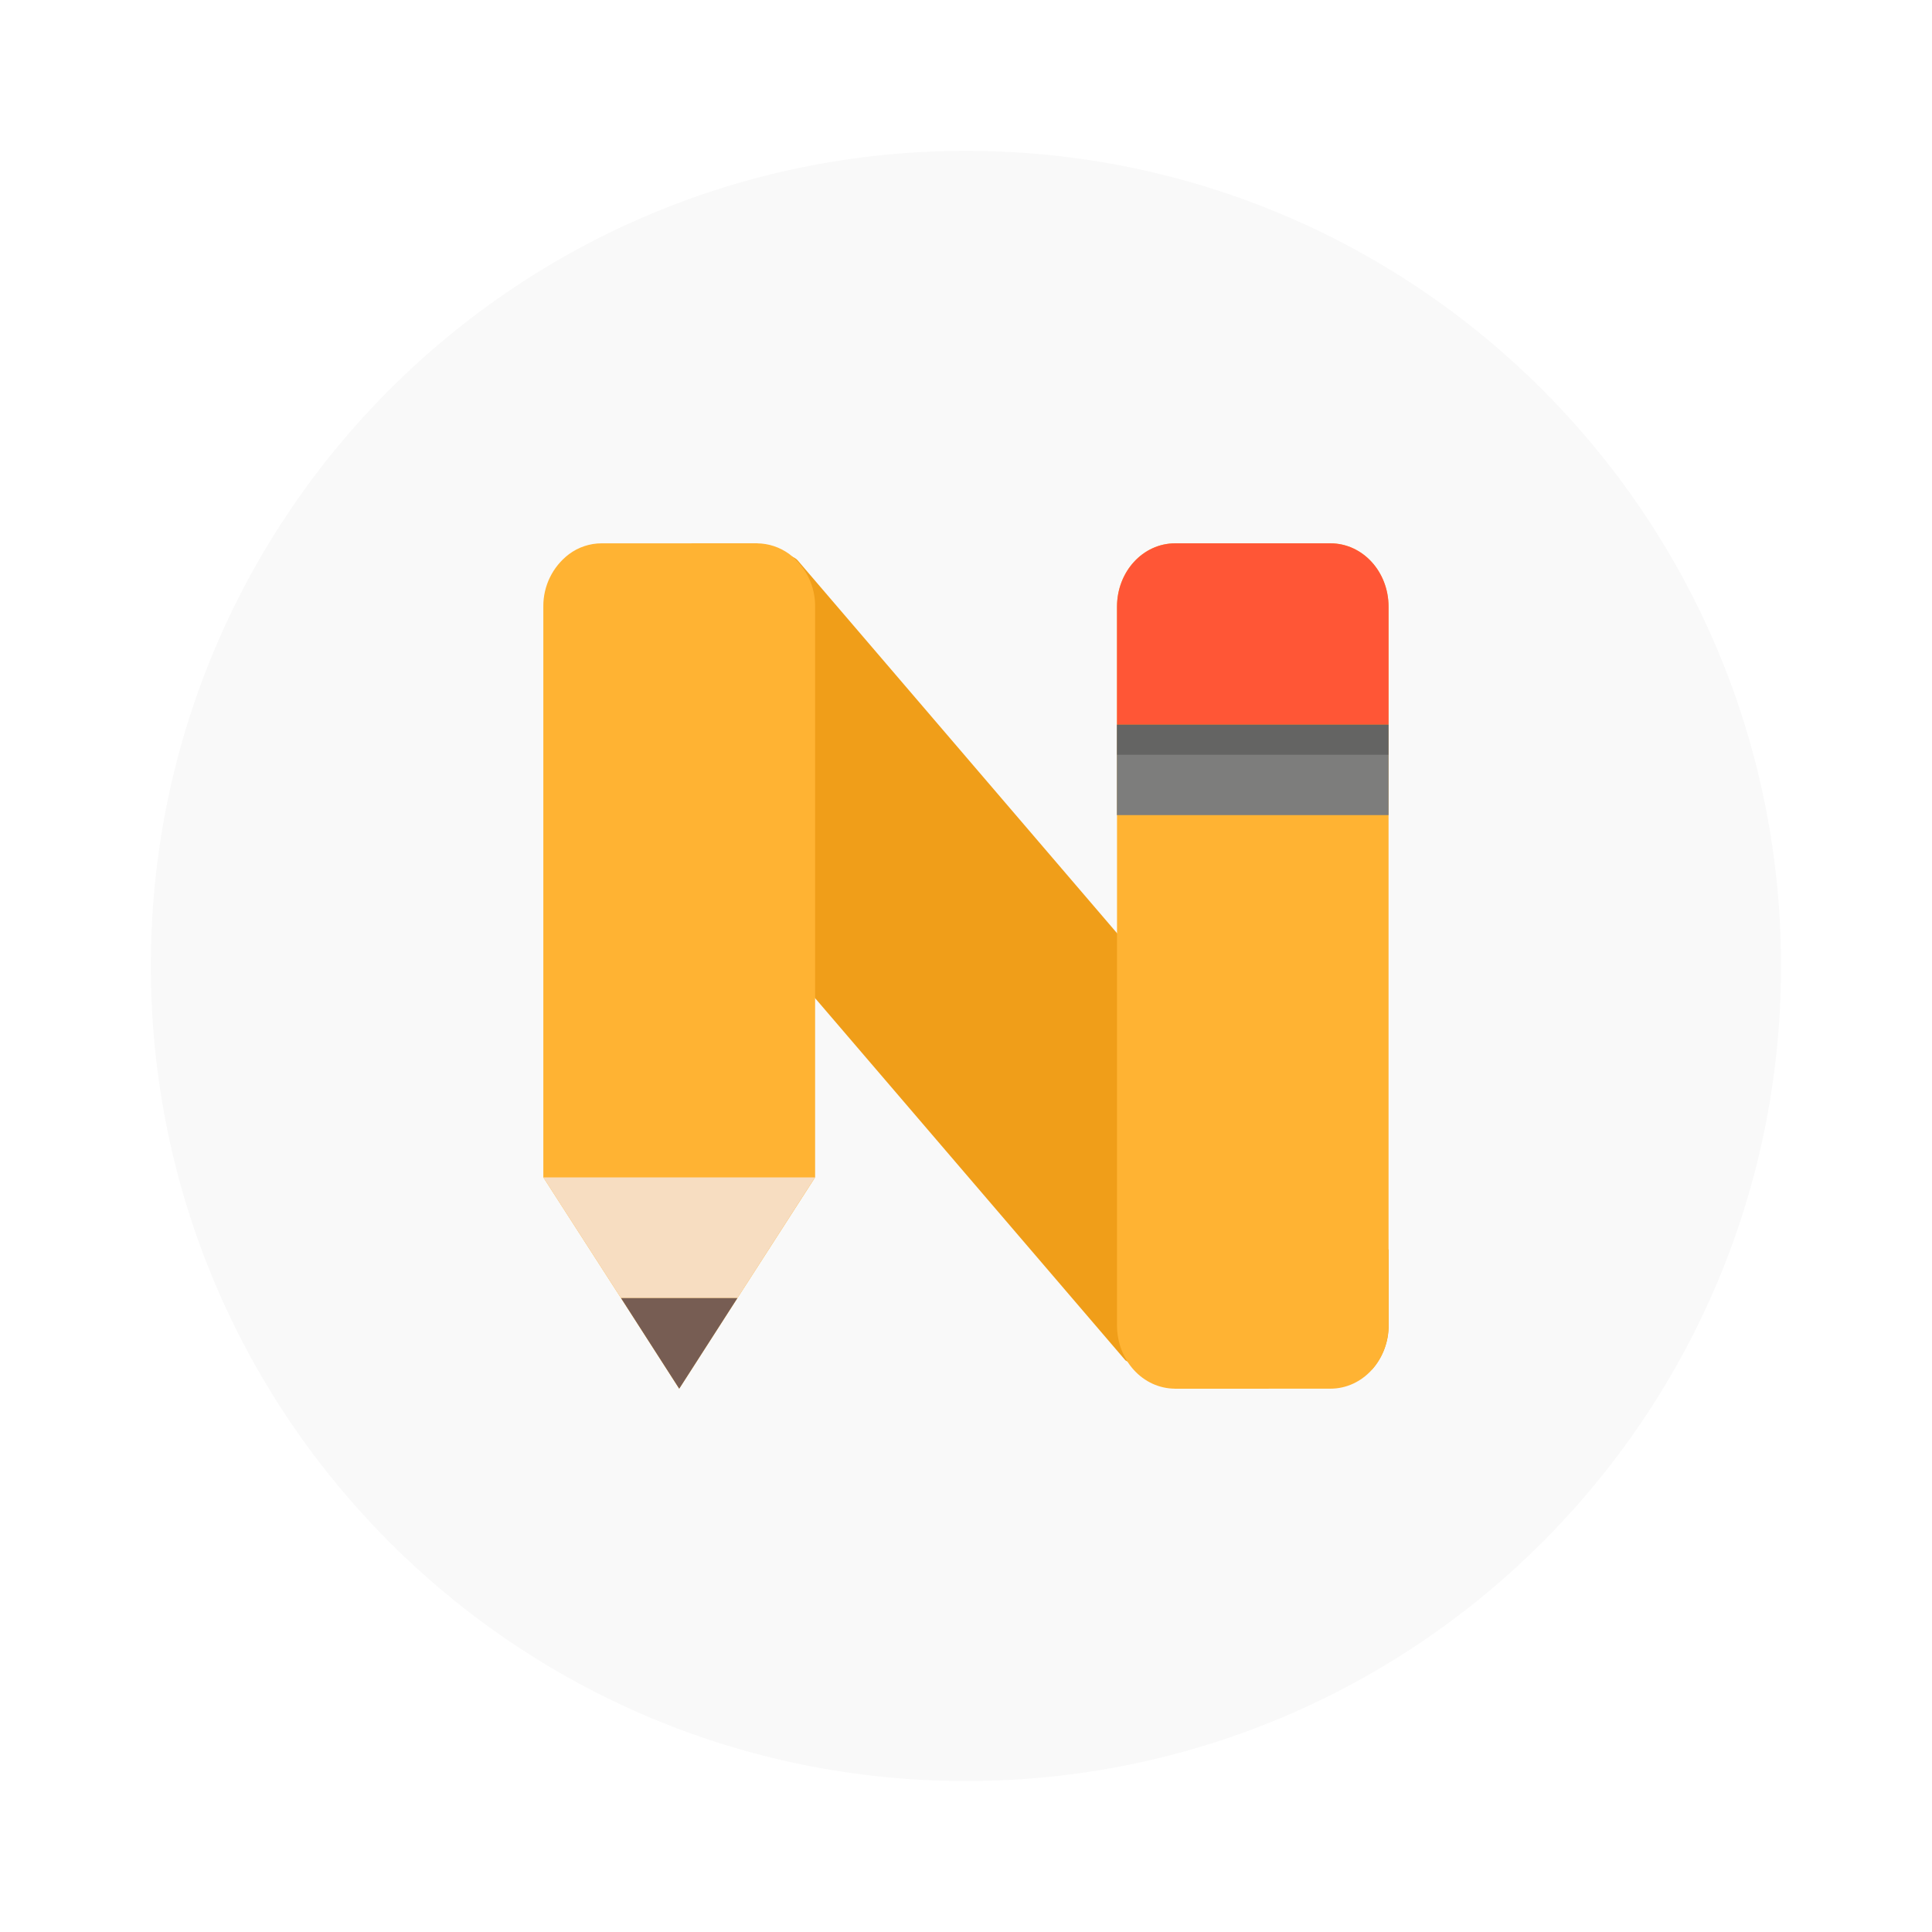
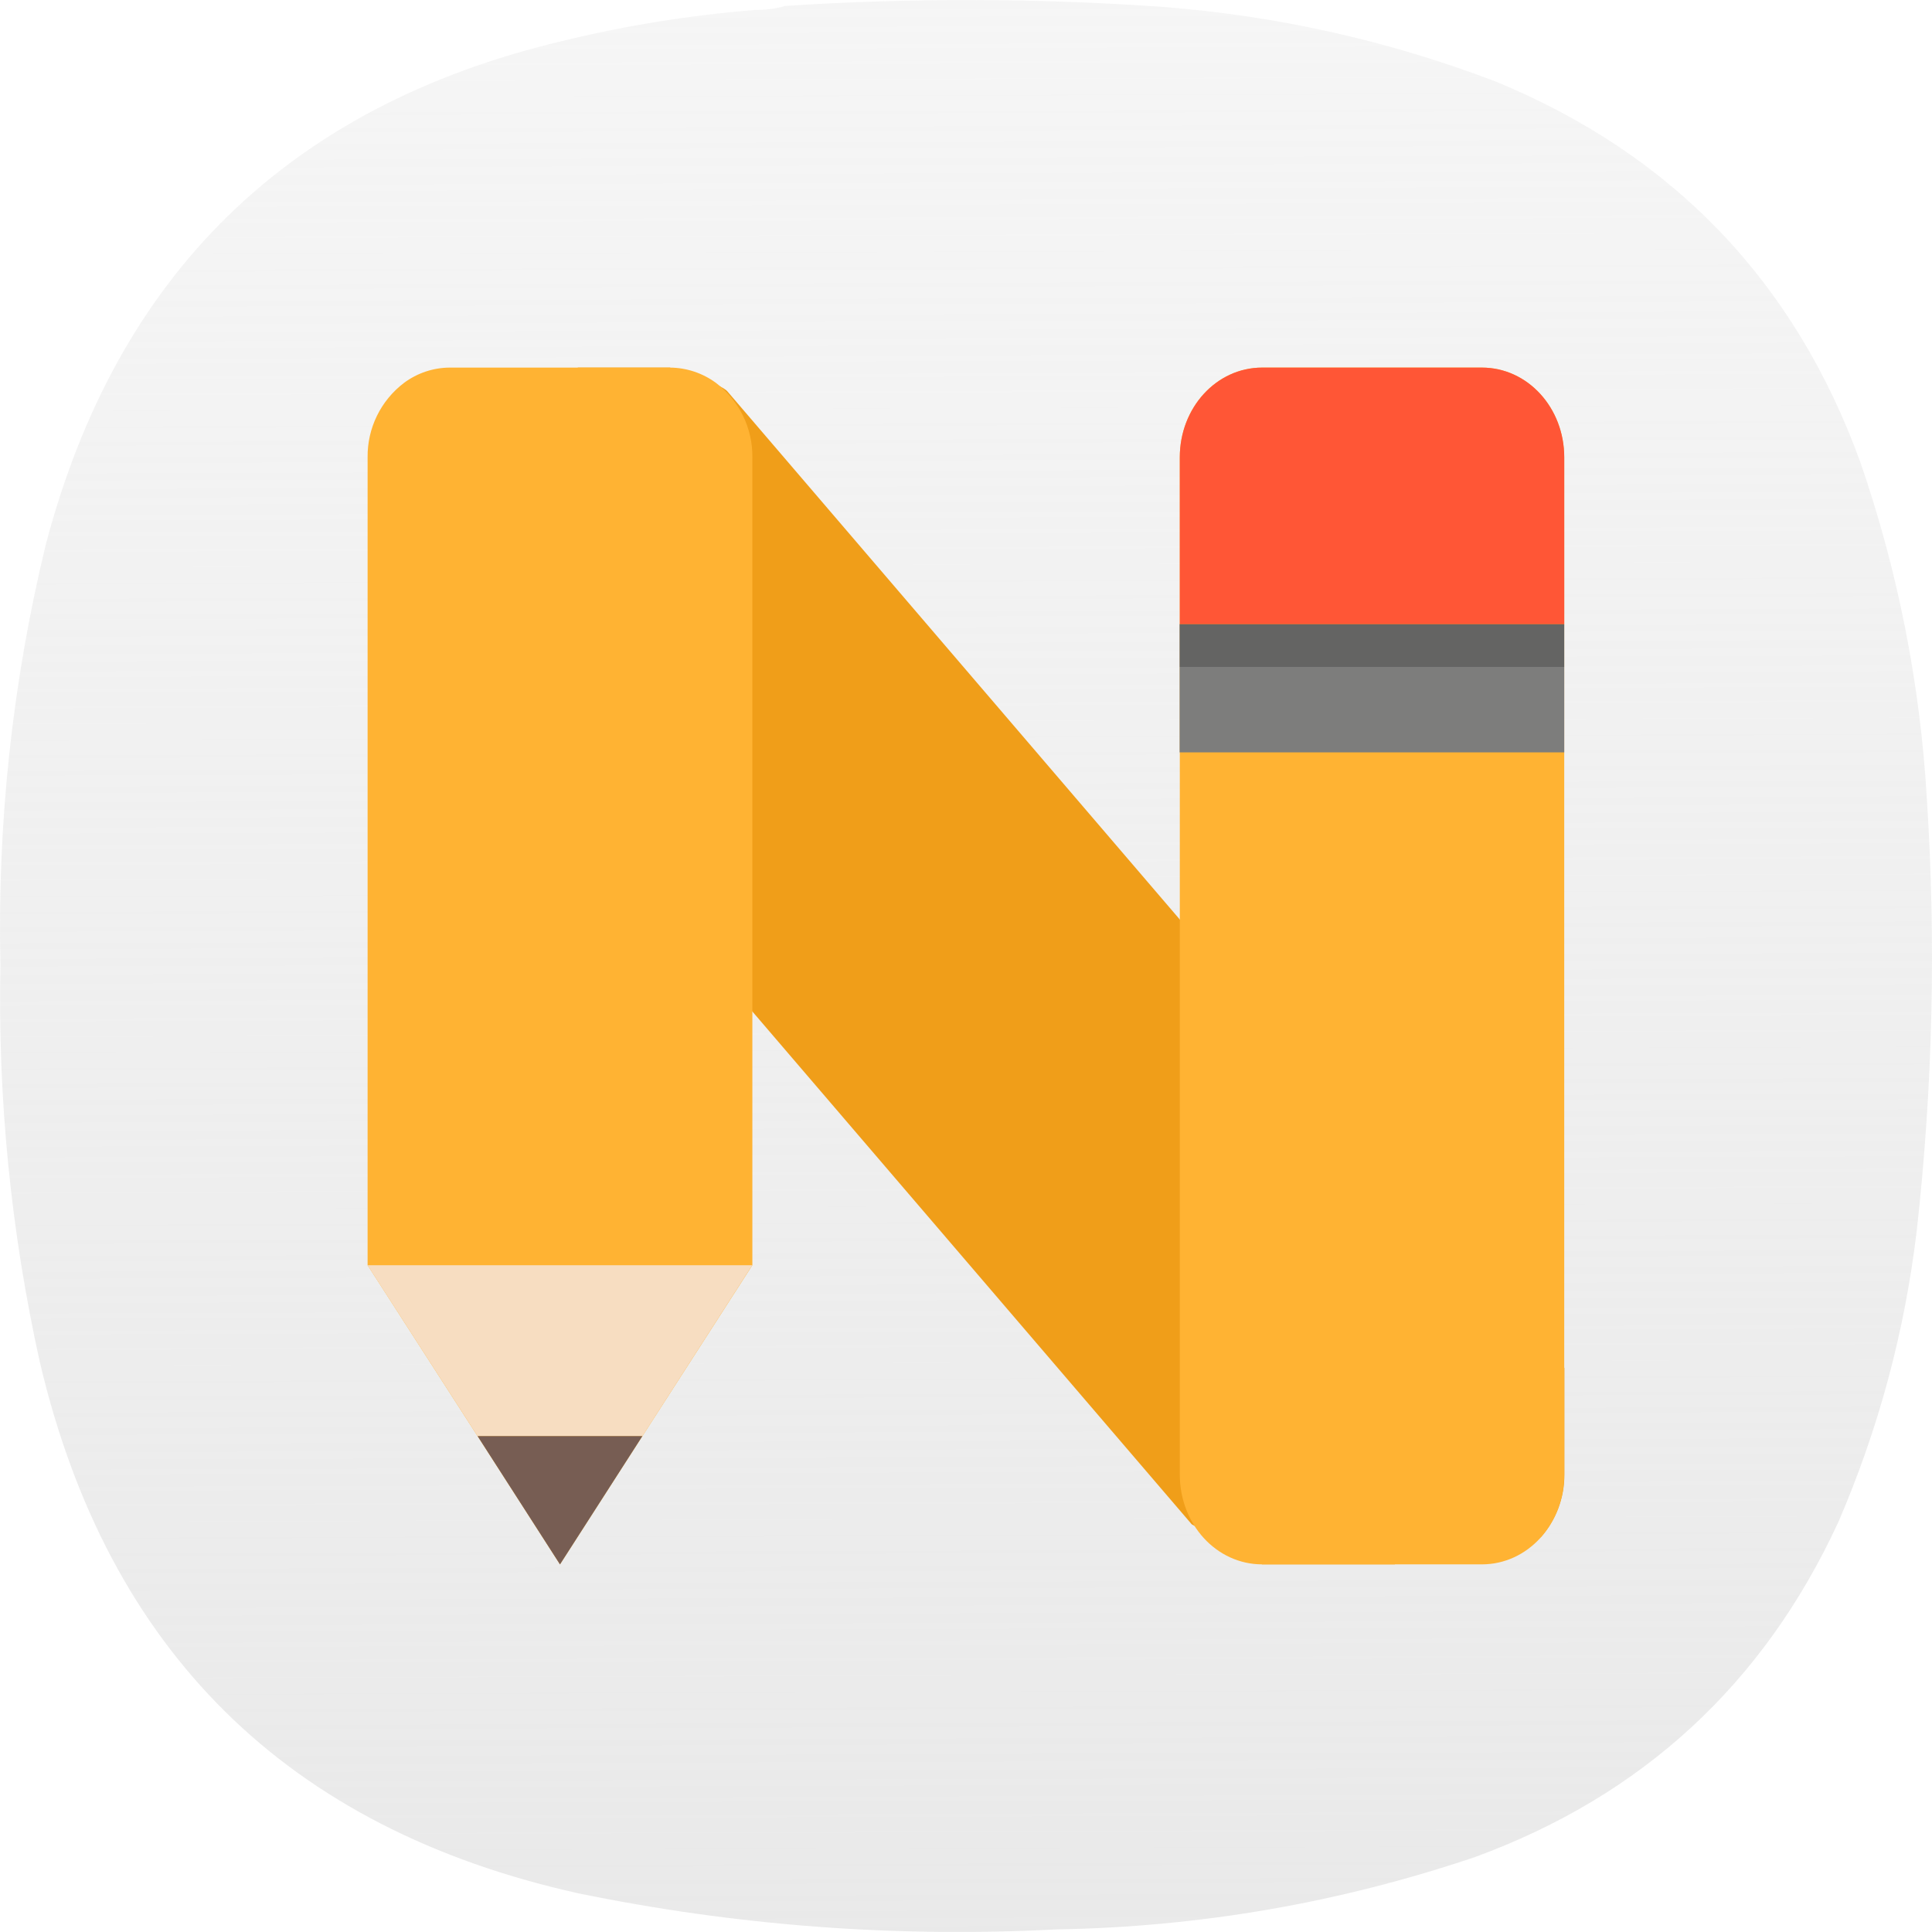
- <svg xmlns="http://www.w3.org/2000/svg" width="64" height="64" viewBox="0 0 16.933 16.933">
-   <circle cx="8.466" cy="8.466" r="7.144" fill="#f9f9f9" style="paint-order:stroke markers fill" />
-   <path d="m6.064 4.762-.143.122.01.01h-.658a.348.348 0 0 0-.208.07.438.438 0 0 0-.17.354v4.962l.652 1.015.12.187.286.444.286-.444.12-.187.652-1.015V8.75a.132.132 0 0 1 .047-.102l2.806 3.275.436.248h.822l-.113-.133h.651c.025 0 .05-.003.074-.008-.011.003-.005 0 .021-.008a.376.376 0 0 0 .181-.12l.088.102a.58.58 0 0 0 .147-.389v-.66l-.133-.154V5.318c0-.243-.173-.423-.378-.423H10.3c-.205 0-.378.18-.378.423v2.86a.132.132 0 0 1-.047.1L6.99 4.91c-.05-.058-.3-.106-.356-.148H6.35z" fill="#f09e19" />
-   <path d="M10.3 4.762c-.283 0-.51.248-.51.556v6.297c0 .308.227.556.51.556h1.36c.283 0 .51-.248.51-.556V5.318c0-.308-.227-.556-.51-.556h-1.077zM5.273 4.762a.478.478 0 0 0-.286.095.57.57 0 0 0-.225.46v5.002l.794 1.234.397.618.397-.618.794-1.234V5.318a.57.57 0 0 0-.225-.461.486.486 0 0 0-.286-.095H5.556z" fill="#ffb333" />
-   <path fill="#7d7d7c" d="M9.789 6.35h2.381v.794H9.789z" />
-   <path d="M10.3 4.762c-.283 0-.51.248-.51.556V6.35h2.38V5.318c0-.308-.227-.556-.51-.556z" fill="#ff5636" />
-   <path d="m4.762 10.319.681 1.058h1.02l.68-1.058z" fill="#f7ddc1" />
-   <path d="m5.443 11.377.51.794.51-.794z" fill="#775d53" />
-   <path opacity=".2" d="M9.789 6.35h2.381v.265H9.789z" />
+ <svg xmlns="http://www.w3.org/2000/svg" xmlns:xlink="http://www.w3.org/1999/xlink" width="133.964mm" height="133.963mm" viewBox="0 0 133.964 133.963" version="1.1" id="svg5" xml:space="preserve">
+   <defs id="defs2">
+     <linearGradient id="linearGradient13212">
+       <stop style="stop-color:#e6e6e6;stop-opacity:1;" offset="0" id="stop13208" />
+       <stop style="stop-color:#e6e6e6;stop-opacity:0;" offset="1" id="stop13210" />
+     </linearGradient>
+     <linearGradient xlink:href="#linearGradient13212" id="linearGradient13214" x1="187.361" y1="487.832" x2="184.838" y2="-296.661" gradientUnits="userSpaceOnUse" />
+     <linearGradient xlink:href="#linearGradient13212" id="linearGradient13327" gradientUnits="userSpaceOnUse" x1="187.361" y1="487.832" x2="184.838" y2="-296.661" />
+   </defs>
+   <g id="g192" transform="matrix(0.3527778,0,0,0.3527778,5.0620457e-4,-1.6930737e-4)" style="fill:url(#linearGradient13214);fill-opacity:1">
+     <path d="m 148.375,1.961 c 2.07,0.023 4.047,-0.242 5.93,-0.789 24.785,-1.625 49.566,-1.559 74.343,0.195 22.469,1.75 44.219,6.625 65.25,14.625 34.965,14.395 58.887,39.36 71.774,74.899 7.367,21.398 11.719,43.402 13.051,66.007 1.839,28.391 1.179,56.715 -1.981,84.981 -2.363,19.867 -7.504,38.969 -15.422,57.312 -14.683,31.801 -38.472,53.739 -71.375,65.809 -26.664,9.008 -54.082,13.754 -82.254,14.23 C 176,380.879 144.633,378.508 113.574,372.117 56.414,359.387 21.156,324.535 7.793,267.574 2.125,241.93 -0.445,215.977 0.082,189.707 -0.551,161.773 2.418,134.238 8.98,107.098 22.988,53.84 56.797,20.836 110.414,8.086 122.906,5.035 135.559,2.992 148.375,1.961 Z" style="fill:url(#linearGradient13327);fill-opacity:1;fill-rule:evenodd;stroke:none" id="path194" />
+   </g>
+   <g id="g13206" transform="matrix(1.497953,0,0,1.497953,-1043.406,-300.93)">
+     <path d="m 723.306,217.91 -1.069,0.912 0.075,0.075 h -4.92 a 2.602,2.602 0 0 0 -1.555,0.523 3.275,3.275 0 0 0 -1.271,2.647 v 37.102 l 4.875,7.589 0.897,1.398 2.139,3.32 2.139,-3.32 0.897,-1.398 4.875,-7.589 V 247.729 a 0.987,0.987 0 0 1 0.351,-0.763 l 20.981,24.488 3.26,1.854 h 6.146 l -0.845,-0.994 h 4.868 c 0.187,0 0.374,-0.022 0.553,-0.06 -0.082,0.022 -0.037,0 0.157,-0.06 a 2.811,2.811 0 0 0 1.353,-0.897 l 0.658,0.763 a 4.337,4.337 0 0 0 1.099,-2.909 v -4.935 l -0.994,-1.151 v -40.998 c 0,-1.817 -1.294,-3.163 -2.826,-3.163 h -10.169 c -1.533,0 -2.826,1.346 -2.826,3.163 v 21.385 a 0.987,0.987 0 0 1 -0.351,0.748 l -21.572,-25.183 c -0.374,-0.434 -2.243,-0.793 -2.662,-1.107 h -2.124 z" fill="#f09e19" id="path13161" style="stroke-width:7.477" />
+     <path d="m 754.98,217.91 c -2.116,0 -3.813,1.854 -3.813,4.157 v 47.084 c 0,2.303 1.697,4.157 3.813,4.157 h 10.169 c 2.116,0 3.813,-1.854 3.813,-4.157 v -47.084 c 0,-2.303 -1.697,-4.157 -3.813,-4.157 h -8.053 z m -37.588,0 a 3.574,3.574 0 0 0 -2.139,0.71 4.262,4.262 0 0 0 -1.682,3.44 v 37.401 l 5.937,9.227 2.968,4.621 2.968,-4.621 5.937,-9.227 v -37.394 a 4.262,4.262 0 0 0 -1.682,-3.447 3.634,3.634 0 0 0 -2.139,-0.71 h -8.053 z" fill="#ffb333" id="path13163" style="stroke-width:7.477" />
+     <path fill="#7d7d7c" d="m 751.159,229.784 h 17.803 v 5.937 h -17.803 z" id="path13165" style="stroke-width:7.477" />
+     <path d="m 754.98,217.91 c -2.116,0 -3.813,1.854 -3.813,4.157 v 7.717 h 17.796 v -7.717 c 0,-2.303 -1.697,-4.157 -3.813,-4.157 z" fill="#ff5636" id="path13167" style="stroke-width:7.477" />
+     <path d="m 713.571,259.461 5.092,7.911 h 7.627 l 5.085,-7.911 z" fill="#f7ddc1" id="path13169" style="stroke-width:7.477" />
+     <path d="m 718.663,267.372 3.813,5.937 3.813,-5.937 z" fill="#775d53" id="path13171" style="stroke-width:7.477" />
+     <path opacity="0.2" d="m 751.159,229.784 h 17.803 v 1.981 h -17.803 z" id="path13173" style="stroke-width:7.477" />
+   </g>
</svg>
